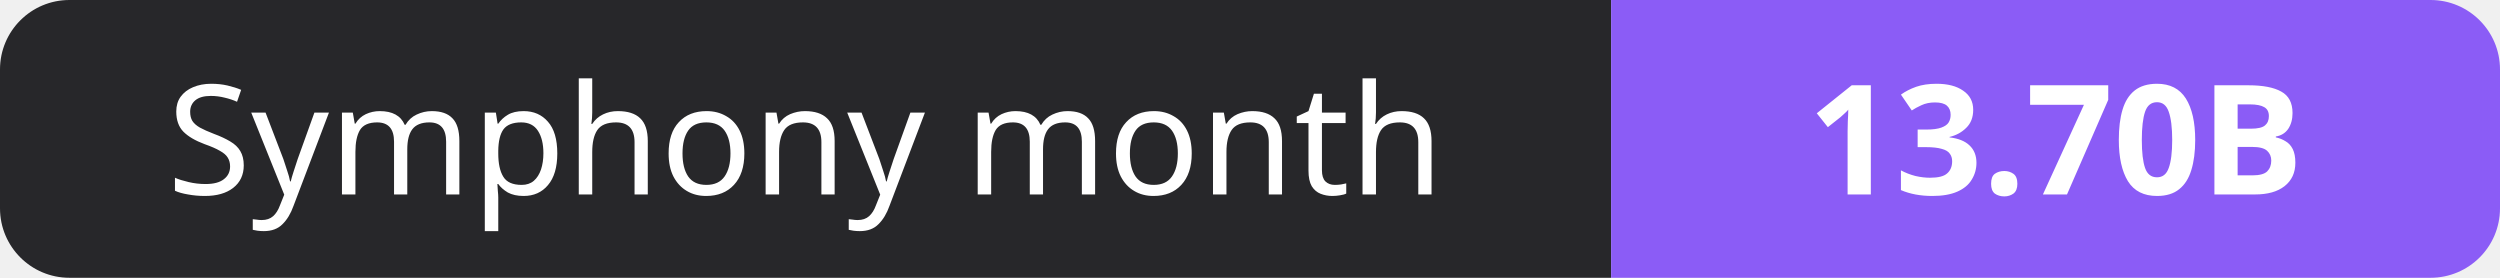
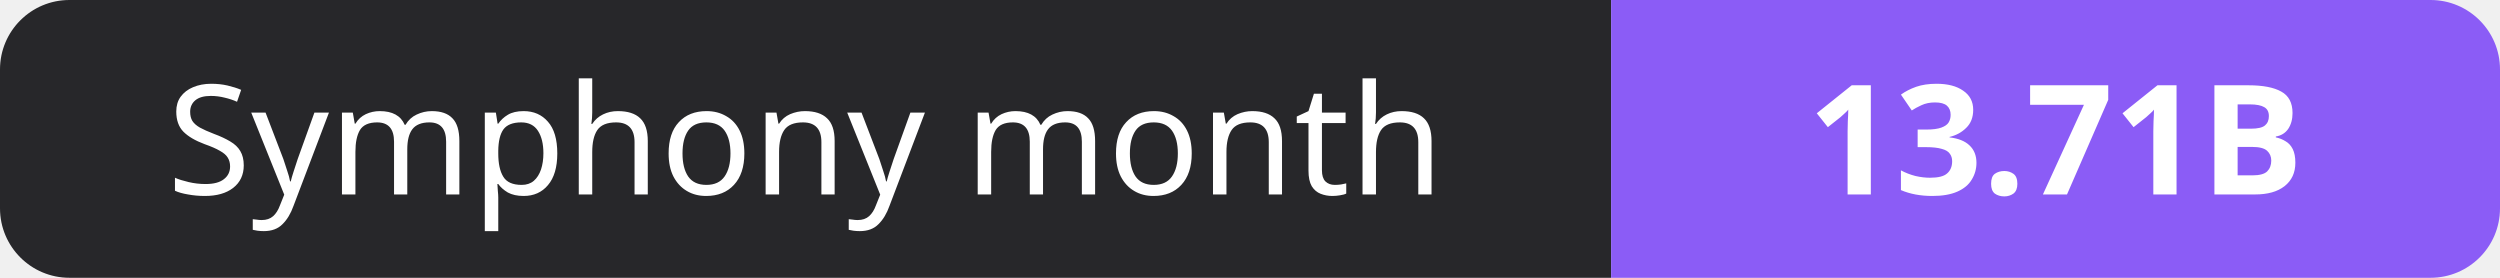
- <svg xmlns="http://www.w3.org/2000/svg" width="180" height="20" role="img" aria-label="Symphony month: 13.70B">
+ <svg xmlns="http://www.w3.org/2000/svg" width="180" height="20" role="img" aria-label="Symphony month: 13.71B">
  <clipPath id="r">
    <rect width="180" height="20" rx="5" fill="#fff" />
  </clipPath>
  <g clip-path="url(#r)">
    <rect width="116" height="20" fill="#27272a" />
    <rect x="116" width="64" height="20" fill="#8b5cf6" />
  </g>
  <g fill="#fff" text-anchor="middle" font-family="Verdana,Geneva,sans-serif" font-size="11">
    <text x="58.0" y="14">Symphony month</text>
-     <text x="148.0" y="14" font-weight="700">13.70B</text>
+     <text x="148.0" y="14" font-weight="700">13.71B</text>
  </g>
</svg>
